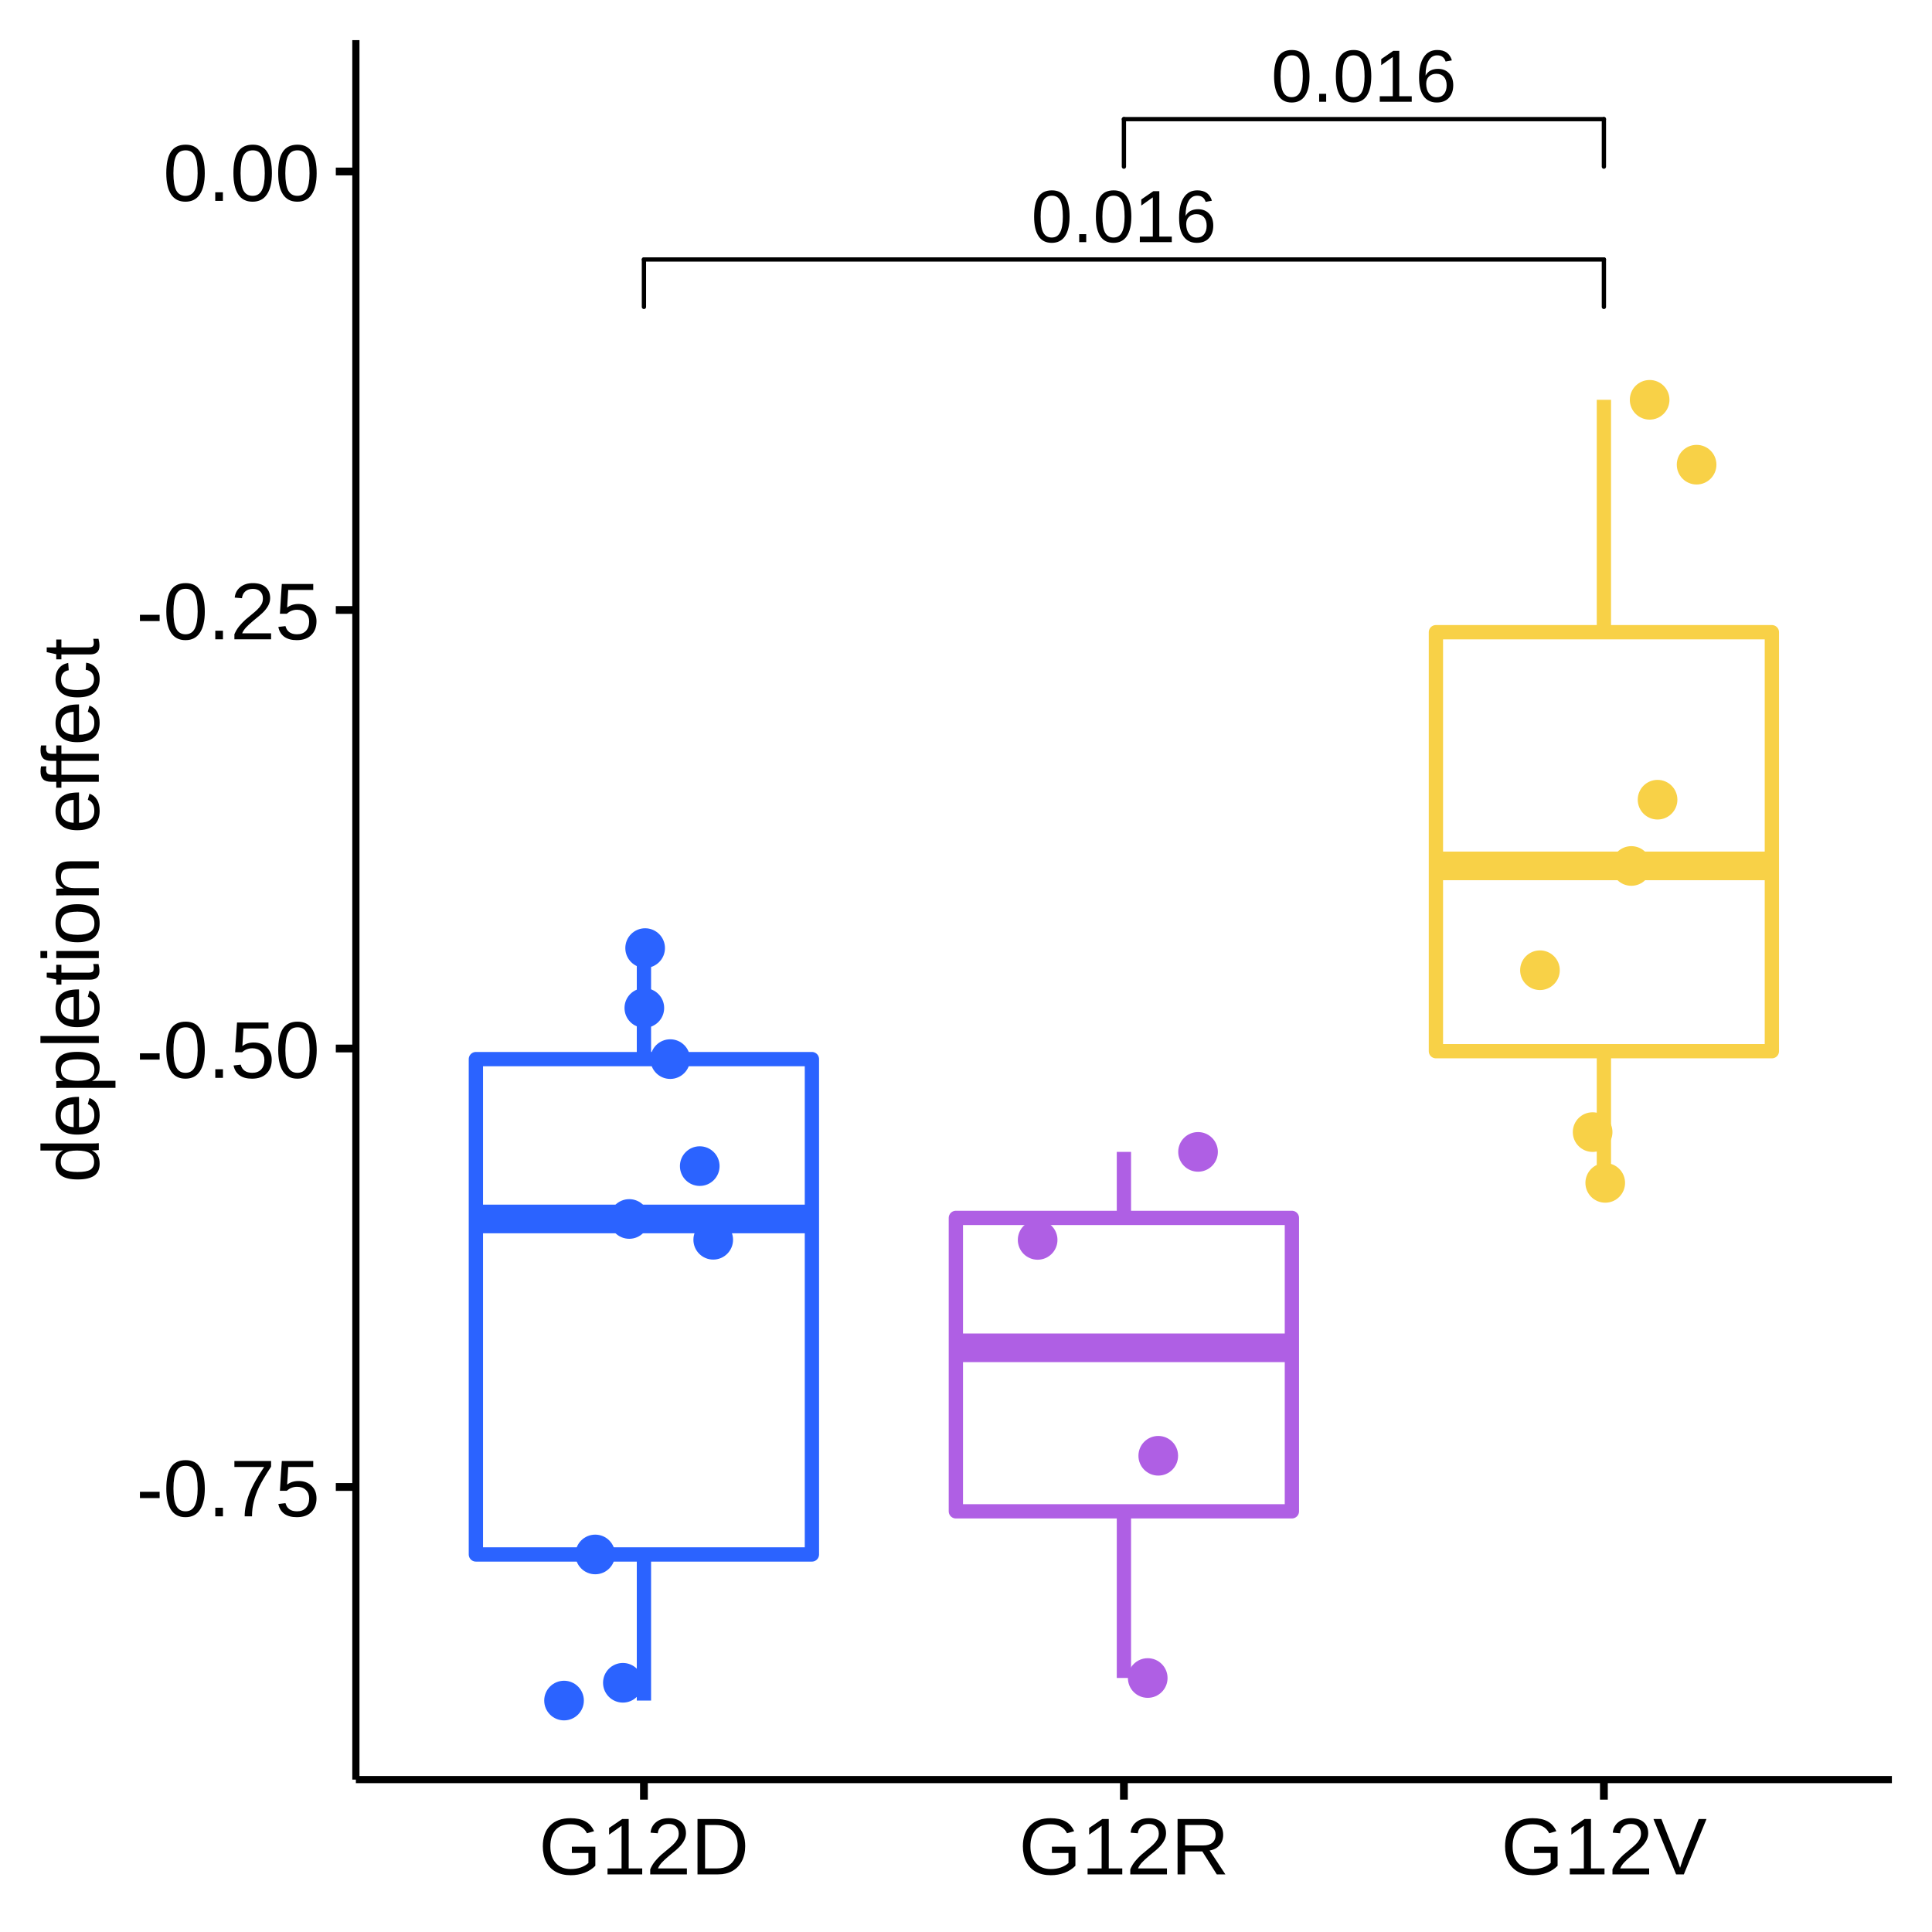
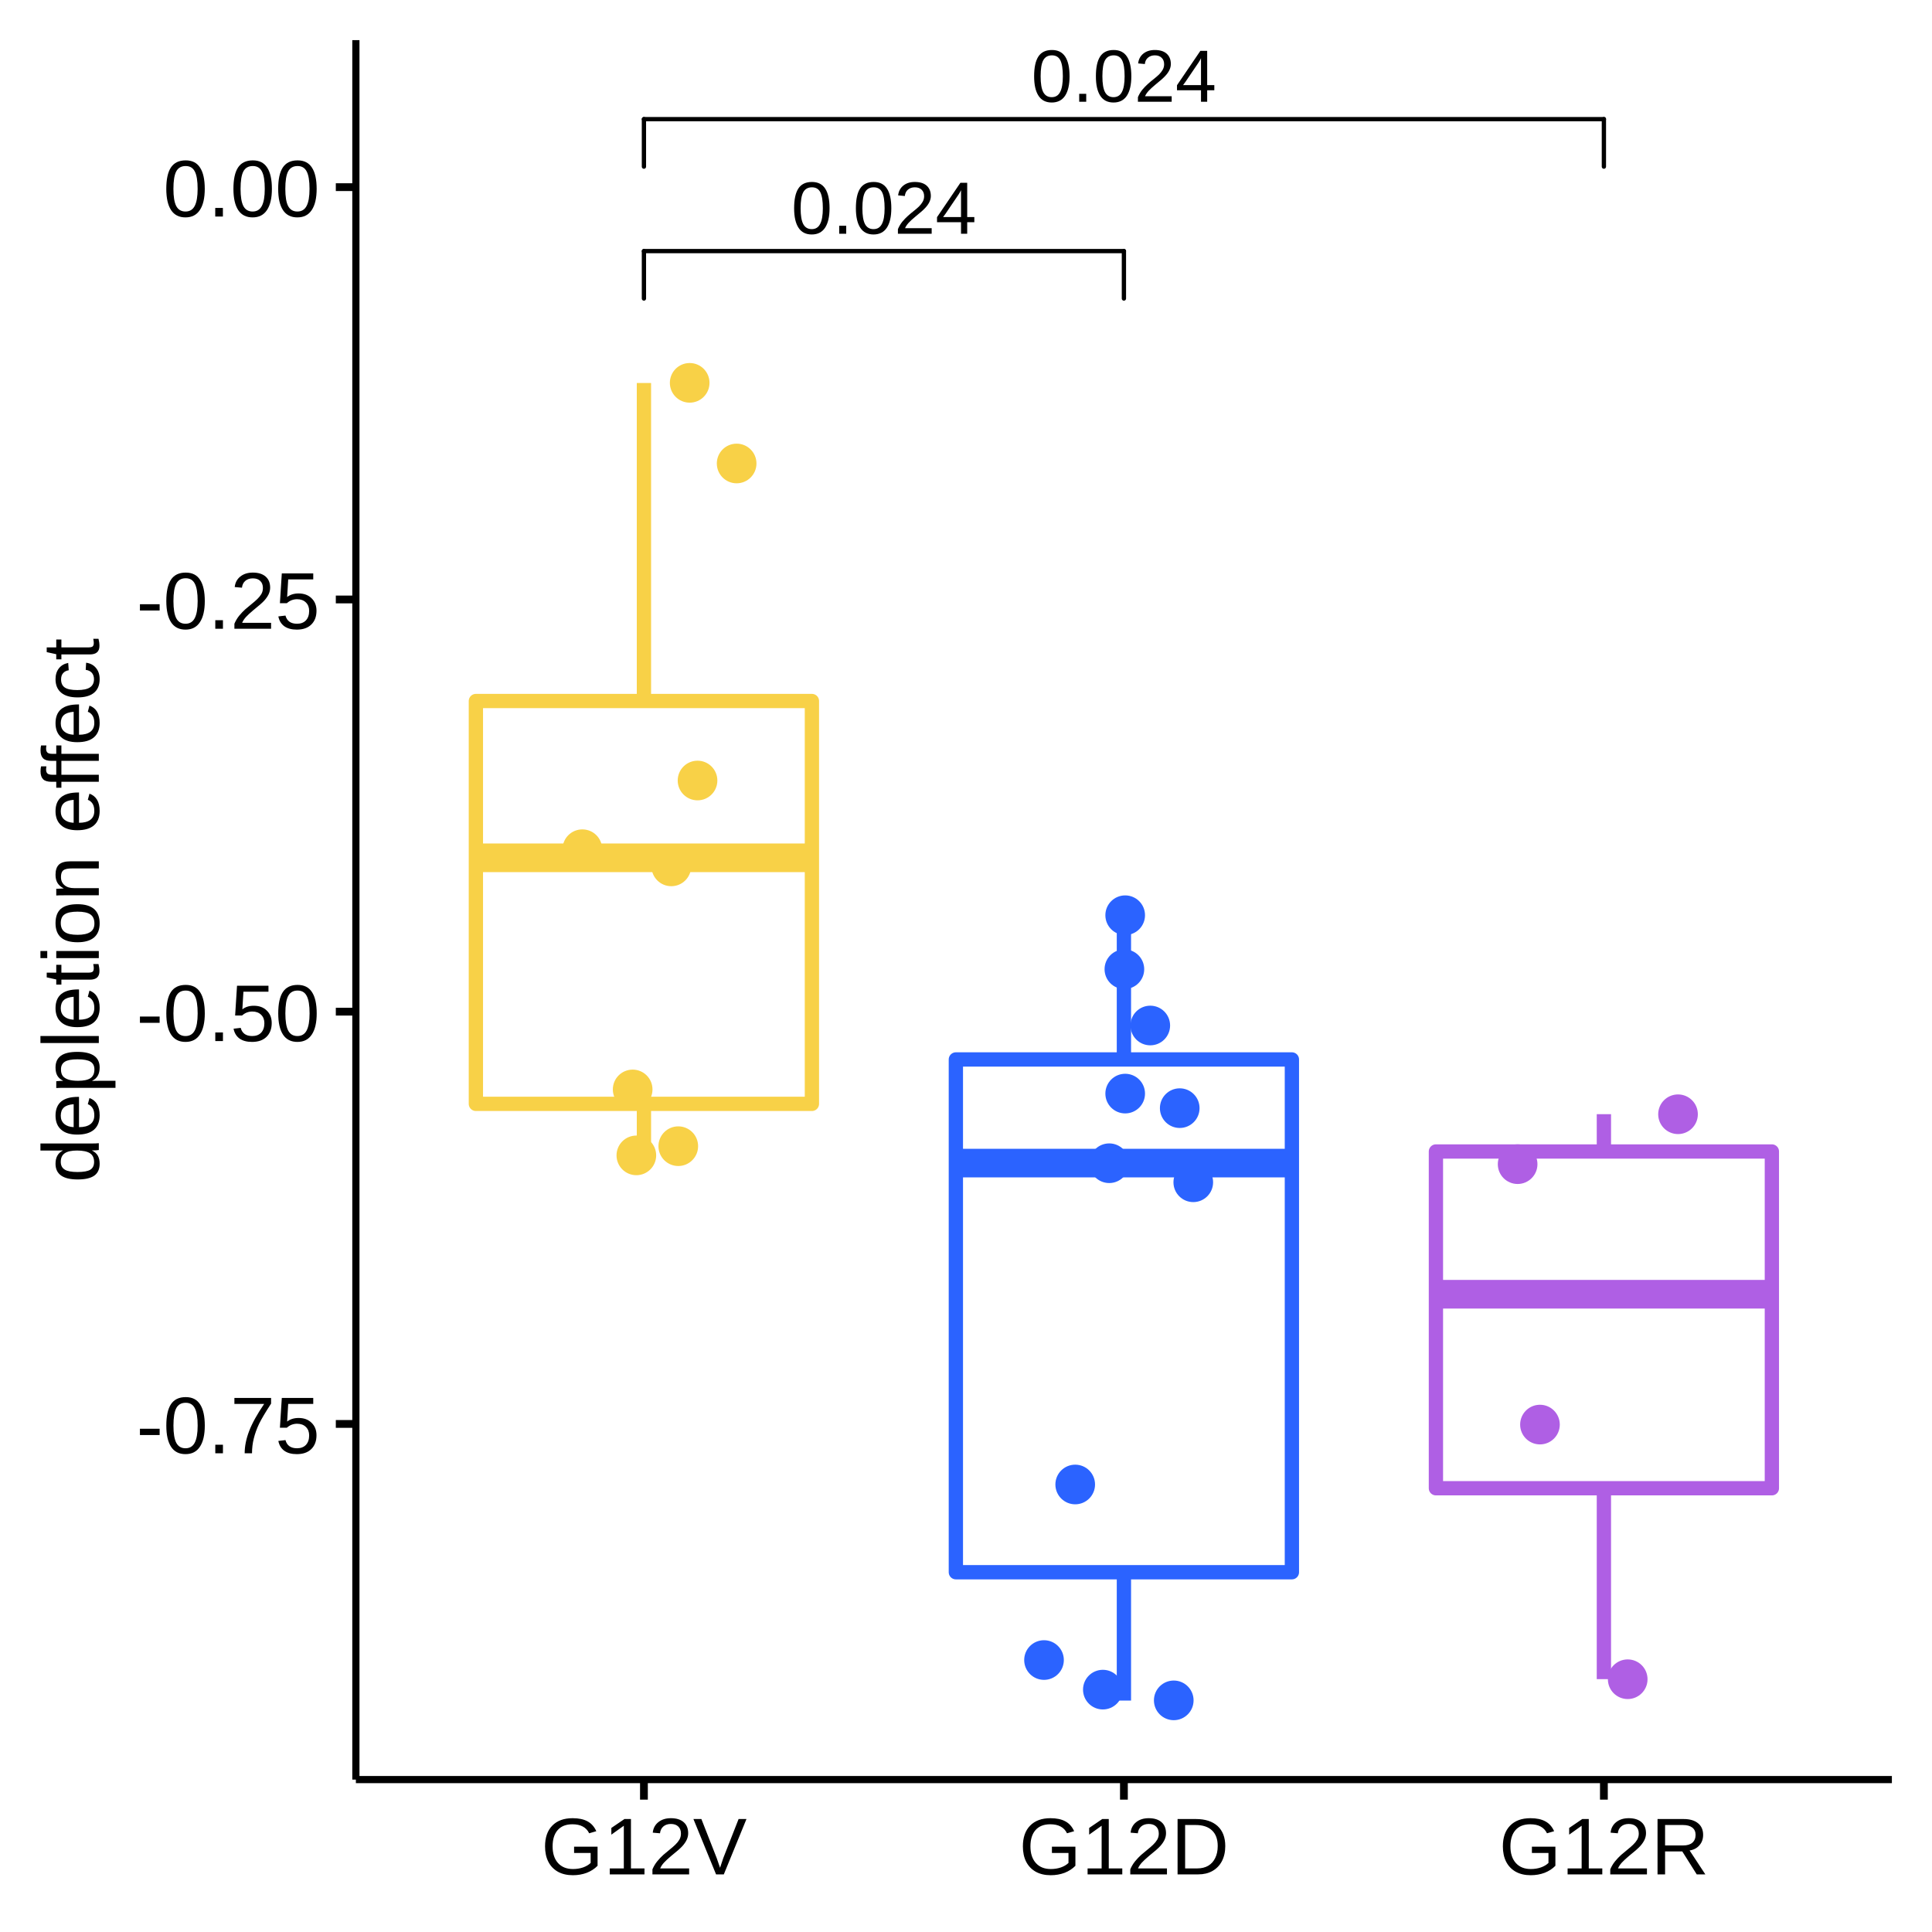
<svg xmlns="http://www.w3.org/2000/svg" viewBox="0 0 288.00 288.00">
  <defs>
    <style type="text/css">
    line, polyline, polygon, path, rect, circle {
      fill: none;
      stroke: #000000;
      stroke-linecap: round;
      stroke-linejoin: round;
      stroke-miterlimit: 10.00;
    }
  </style>
  </defs>
  <rect width="100%" height="100%" style="stroke: none; fill: #FFFFFF;" />
  <rect x="0.00" y="0.00" width="288.00" height="288.00" style="stroke-width: 1.16; stroke: #FFFFFF; fill: #FFFFFF;" />
  <defs>
    <clipPath id="cpNTMuMDV8MjgyLjAyfDI2NS4yOHw1Ljk4">
      <rect x="53.05" y="5.98" width="228.97" height="259.31" />
    </clipPath>
  </defs>
  <rect x="53.05" y="5.98" width="228.97" height="259.31" style="stroke-width: 1.16; stroke: none; fill: #FFFFFF;" clip-path="url(#cpNTMuMDV8MjgyLjAyfDI2NS4yOHw1Ljk4)" />
-   <line x1="95.99" y1="157.88" x2="95.99" y2="141.32" style="stroke-width: 2.13; stroke: #2B63FF; stroke-linecap: butt;" clip-path="url(#cpNTMuMDV8MjgyLjAyfDI2NS4yOHw1Ljk4)" />
-   <line x1="95.99" y1="231.72" x2="95.99" y2="253.50" style="stroke-width: 2.13; stroke: #2B63FF; stroke-linecap: butt;" clip-path="url(#cpNTMuMDV8MjgyLjAyfDI2NS4yOHw1Ljk4)" />
-   <polygon points="70.94,157.88 70.94,231.72 121.03,231.72 121.03,157.88 70.94,157.88 " style="stroke-width: 2.13; stroke: #2B63FF; fill: #FFFFFF;" clip-path="url(#cpNTMuMDV8MjgyLjAyfDI2NS4yOHw1Ljk4)" />
-   <line x1="70.94" y1="181.71" x2="121.03" y2="181.71" style="stroke-width: 4.27; stroke: #2B63FF; stroke-linecap: butt;" clip-path="url(#cpNTMuMDV8MjgyLjAyfDI2NS4yOHw1Ljk4)" />
-   <line x1="167.54" y1="181.55" x2="167.54" y2="171.71" style="stroke-width: 2.13; stroke: #AF5FE4; stroke-linecap: butt;" clip-path="url(#cpNTMuMDV8MjgyLjAyfDI2NS4yOHw1Ljk4)" />
-   <line x1="167.54" y1="225.29" x2="167.54" y2="250.13" style="stroke-width: 2.13; stroke: #AF5FE4; stroke-linecap: butt;" clip-path="url(#cpNTMuMDV8MjgyLjAyfDI2NS4yOHw1Ljk4)" />
-   <polygon points="142.49,181.55 142.49,225.29 192.58,225.29 192.58,181.55 142.49,181.55 " style="stroke-width: 2.13; stroke: #AF5FE4; fill: #FFFFFF;" clip-path="url(#cpNTMuMDV8MjgyLjAyfDI2NS4yOHw1Ljk4)" />
-   <line x1="142.49" y1="200.92" x2="192.58" y2="200.92" style="stroke-width: 4.27; stroke: #AF5FE4; stroke-linecap: butt;" clip-path="url(#cpNTMuMDV8MjgyLjAyfDI2NS4yOHw1Ljk4)" />
-   <line x1="239.09" y1="94.24" x2="239.09" y2="59.60" style="stroke-width: 2.13; stroke: #F8D147; stroke-linecap: butt;" clip-path="url(#cpNTMuMDV8MjgyLjAyfDI2NS4yOHw1Ljk4)" />
-   <line x1="239.09" y1="156.70" x2="239.09" y2="176.33" style="stroke-width: 2.13; stroke: #F8D147; stroke-linecap: butt;" clip-path="url(#cpNTMuMDV8MjgyLjAyfDI2NS4yOHw1Ljk4)" />
-   <polygon points="214.05,94.24 214.05,156.70 264.13,156.70 264.13,94.24 214.05,94.24 " style="stroke-width: 2.13; stroke: #F8D147; fill: #FFFFFF;" clip-path="url(#cpNTMuMDV8MjgyLjAyfDI2NS4yOHw1Ljk4)" />
-   <line x1="214.05" y1="129.08" x2="264.13" y2="129.08" style="stroke-width: 4.27; stroke: #F8D147; stroke-linecap: butt;" clip-path="url(#cpNTMuMDV8MjgyLjAyfDI2NS4yOHw1Ljk4)" />
-   <circle cx="237.41" cy="168.76" r="1.95pt" style="stroke-width: 0.71; stroke: #F8D147; fill: #F8D147;" clip-path="url(#cpNTMuMDV8MjgyLjAyfDI2NS4yOHw1Ljk4)" />
-   <circle cx="96.05" cy="150.26" r="1.95pt" style="stroke-width: 0.71; stroke: #2B63FF; fill: #2B63FF;" clip-path="url(#cpNTMuMDV8MjgyLjAyfDI2NS4yOHw1Ljk4)" />
-   <circle cx="104.31" cy="173.83" r="1.95pt" style="stroke-width: 0.71; stroke: #2B63FF; fill: #2B63FF;" clip-path="url(#cpNTMuMDV8MjgyLjAyfDI2NS4yOHw1Ljk4)" />
-   <circle cx="229.56" cy="144.63" r="1.95pt" style="stroke-width: 0.71; stroke: #F8D147; fill: #F8D147;" clip-path="url(#cpNTMuMDV8MjgyLjAyfDI2NS4yOHw1Ljk4)" />
-   <circle cx="172.66" cy="217.01" r="1.95pt" style="stroke-width: 0.71; stroke: #AF5FE4; fill: #AF5FE4;" clip-path="url(#cpNTMuMDV8MjgyLjAyfDI2NS4yOHw1Ljk4)" />
-   <circle cx="239.29" cy="176.33" r="1.95pt" style="stroke-width: 0.71; stroke: #F8D147; fill: #F8D147;" clip-path="url(#cpNTMuMDV8MjgyLjAyfDI2NS4yOHw1Ljk4)" />
-   <circle cx="92.85" cy="250.85" r="1.95pt" style="stroke-width: 0.71; stroke: #2B63FF; fill: #2B63FF;" clip-path="url(#cpNTMuMDV8MjgyLjAyfDI2NS4yOHw1Ljk4)" />
-   <circle cx="99.91" cy="157.88" r="1.95pt" style="stroke-width: 0.71; stroke: #2B63FF; fill: #2B63FF;" clip-path="url(#cpNTMuMDV8MjgyLjAyfDI2NS4yOHw1Ljk4)" />
-   <circle cx="243.18" cy="129.09" r="1.95pt" style="stroke-width: 0.71; stroke: #F8D147; fill: #F8D147;" clip-path="url(#cpNTMuMDV8MjgyLjAyfDI2NS4yOHw1Ljk4)" />
-   <circle cx="84.08" cy="253.50" r="1.95pt" style="stroke-width: 0.71; stroke: #2B63FF; fill: #2B63FF;" clip-path="url(#cpNTMuMDV8MjgyLjAyfDI2NS4yOHw1Ljk4)" />
-   <circle cx="247.09" cy="119.21" r="1.95pt" style="stroke-width: 0.71; stroke: #F8D147; fill: #F8D147;" clip-path="url(#cpNTMuMDV8MjgyLjAyfDI2NS4yOHw1Ljk4)" />
-   <circle cx="154.68" cy="184.83" r="1.95pt" style="stroke-width: 0.71; stroke: #AF5FE4; fill: #AF5FE4;" clip-path="url(#cpNTMuMDV8MjgyLjAyfDI2NS4yOHw1Ljk4)" />
-   <circle cx="106.32" cy="184.81" r="1.95pt" style="stroke-width: 0.71; stroke: #2B63FF; fill: #2B63FF;" clip-path="url(#cpNTMuMDV8MjgyLjAyfDI2NS4yOHw1Ljk4)" />
-   <circle cx="171.09" cy="250.14" r="1.95pt" style="stroke-width: 0.71; stroke: #AF5FE4; fill: #AF5FE4;" clip-path="url(#cpNTMuMDV8MjgyLjAyfDI2NS4yOHw1Ljk4)" />
-   <circle cx="252.91" cy="69.27" r="1.95pt" style="stroke-width: 0.71; stroke: #F8D147; fill: #F8D147;" clip-path="url(#cpNTMuMDV8MjgyLjAyfDI2NS4yOHw1Ljk4)" />
-   <circle cx="88.73" cy="231.72" r="1.95pt" style="stroke-width: 0.71; stroke: #2B63FF; fill: #2B63FF;" clip-path="url(#cpNTMuMDV8MjgyLjAyfDI2NS4yOHw1Ljk4)" />
-   <circle cx="178.59" cy="171.71" r="1.95pt" style="stroke-width: 0.71; stroke: #AF5FE4; fill: #AF5FE4;" clip-path="url(#cpNTMuMDV8MjgyLjAyfDI2NS4yOHw1Ljk4)" />
-   <circle cx="96.17" cy="141.33" r="1.95pt" style="stroke-width: 0.71; stroke: #2B63FF; fill: #2B63FF;" clip-path="url(#cpNTMuMDV8MjgyLjAyfDI2NS4yOHw1Ljk4)" />
-   <circle cx="93.80" cy="181.71" r="1.95pt" style="stroke-width: 0.71; stroke: #2B63FF; fill: #2B63FF;" clip-path="url(#cpNTMuMDV8MjgyLjAyfDI2NS4yOHw1Ljk4)" />
-   <circle cx="245.91" cy="59.60" r="1.95pt" style="stroke-width: 0.71; stroke: #F8D147; fill: #F8D147;" clip-path="url(#cpNTMuMDV8MjgyLjAyfDI2NS4yOHw1Ljk4)" />
+   <line x1="95.99" y1="104.50" x2="95.99" y2="57.09" style="stroke-width: 2.13; stroke: #F8D147; stroke-linecap: butt;" clip-path="url(#cpNTMuMDV8MjgyLjAyfDI2NS4yOHw1Ljk4)" />
+   <line x1="95.99" y1="164.55" x2="95.99" y2="172.22" style="stroke-width: 2.13; stroke: #F8D147; stroke-linecap: butt;" clip-path="url(#cpNTMuMDV8MjgyLjAyfDI2NS4yOHw1Ljk4)" />
+   <polygon points="70.94,104.50 70.94,164.55 121.03,164.55 121.03,104.50 70.94,104.50 " style="stroke-width: 2.13; stroke: #F8D147; fill: #FFFFFF;" clip-path="url(#cpNTMuMDV8MjgyLjAyfDI2NS4yOHw1Ljk4)" />
+   <line x1="70.94" y1="127.87" x2="121.03" y2="127.87" style="stroke-width: 4.27; stroke: #F8D147; stroke-linecap: butt;" clip-path="url(#cpNTMuMDV8MjgyLjAyfDI2NS4yOHw1Ljk4)" />
+   <line x1="167.54" y1="157.93" x2="167.54" y2="136.42" style="stroke-width: 2.13; stroke: #2B63FF; stroke-linecap: butt;" clip-path="url(#cpNTMuMDV8MjgyLjAyfDI2NS4yOHw1Ljk4)" />
+   <line x1="167.54" y1="234.37" x2="167.54" y2="253.50" style="stroke-width: 2.13; stroke: #2B63FF; stroke-linecap: butt;" clip-path="url(#cpNTMuMDV8MjgyLjAyfDI2NS4yOHw1Ljk4)" />
+   <polygon points="142.49,157.93 142.49,234.37 192.58,234.37 192.58,157.93 142.49,157.93 " style="stroke-width: 2.13; stroke: #2B63FF; fill: #FFFFFF;" clip-path="url(#cpNTMuMDV8MjgyLjAyfDI2NS4yOHw1Ljk4)" />
+   <line x1="142.49" y1="173.38" x2="192.58" y2="173.38" style="stroke-width: 4.27; stroke: #2B63FF; stroke-linecap: butt;" clip-path="url(#cpNTMuMDV8MjgyLjAyfDI2NS4yOHw1Ljk4)" />
+   <line x1="239.09" y1="171.65" x2="239.09" y2="166.09" style="stroke-width: 2.13; stroke: #AF5FE4; stroke-linecap: butt;" clip-path="url(#cpNTMuMDV8MjgyLjAyfDI2NS4yOHw1Ljk4)" />
+   <line x1="239.09" y1="221.85" x2="239.09" y2="250.31" style="stroke-width: 2.13; stroke: #AF5FE4; stroke-linecap: butt;" clip-path="url(#cpNTMuMDV8MjgyLjAyfDI2NS4yOHw1Ljk4)" />
+   <polygon points="214.05,171.65 214.05,221.85 264.13,221.85 264.13,171.65 214.05,171.65 " style="stroke-width: 2.13; stroke: #AF5FE4; fill: #FFFFFF;" clip-path="url(#cpNTMuMDV8MjgyLjAyfDI2NS4yOHw1Ljk4)" />
+   <line x1="214.05" y1="192.93" x2="264.13" y2="192.93" style="stroke-width: 4.27; stroke: #AF5FE4; stroke-linecap: butt;" clip-path="url(#cpNTMuMDV8MjgyLjAyfDI2NS4yOHw1Ljk4)" />
+   <circle cx="94.31" cy="162.40" r="1.95pt" style="stroke-width: 0.71; stroke: #F8D147; fill: #F8D147;" clip-path="url(#cpNTMuMDV8MjgyLjAyfDI2NS4yOHw1Ljk4)" />
+   <circle cx="167.61" cy="144.48" r="1.95pt" style="stroke-width: 0.71; stroke: #2B63FF; fill: #2B63FF;" clip-path="url(#cpNTMuMDV8MjgyLjAyfDI2NS4yOHw1Ljk4)" />
+   <circle cx="175.86" cy="165.19" r="1.95pt" style="stroke-width: 0.71; stroke: #2B63FF; fill: #2B63FF;" clip-path="url(#cpNTMuMDV8MjgyLjAyfDI2NS4yOHw1Ljk4)" />
+   <circle cx="229.56" cy="212.36" r="1.95pt" style="stroke-width: 0.71; stroke: #AF5FE4; fill: #AF5FE4;" clip-path="url(#cpNTMuMDV8MjgyLjAyfDI2NS4yOHw1Ljk4)" />
+   <circle cx="101.11" cy="170.86" r="1.95pt" style="stroke-width: 0.71; stroke: #F8D147; fill: #F8D147;" clip-path="url(#cpNTMuMDV8MjgyLjAyfDI2NS4yOHw1Ljk4)" />
+   <circle cx="167.73" cy="163.02" r="1.95pt" style="stroke-width: 0.71; stroke: #2B63FF; fill: #2B63FF;" clip-path="url(#cpNTMuMDV8MjgyLjAyfDI2NS4yOHw1Ljk4)" />
+   <circle cx="164.40" cy="251.87" r="1.95pt" style="stroke-width: 0.71; stroke: #2B63FF; fill: #2B63FF;" clip-path="url(#cpNTMuMDV8MjgyLjAyfDI2NS4yOHw1Ljk4)" />
+   <circle cx="171.47" cy="152.87" r="1.95pt" style="stroke-width: 0.71; stroke: #2B63FF; fill: #2B63FF;" clip-path="url(#cpNTMuMDV8MjgyLjAyfDI2NS4yOHw1Ljk4)" />
+   <circle cx="100.07" cy="129.15" r="1.95pt" style="stroke-width: 0.71; stroke: #F8D147; fill: #F8D147;" clip-path="url(#cpNTMuMDV8MjgyLjAyfDI2NS4yOHw1Ljk4)" />
+   <circle cx="155.63" cy="247.46" r="1.95pt" style="stroke-width: 0.71; stroke: #2B63FF; fill: #2B63FF;" clip-path="url(#cpNTMuMDV8MjgyLjAyfDI2NS4yOHw1Ljk4)" />
+   <circle cx="103.98" cy="116.35" r="1.95pt" style="stroke-width: 0.71; stroke: #F8D147; fill: #F8D147;" clip-path="url(#cpNTMuMDV8MjgyLjAyfDI2NS4yOHw1Ljk4)" />
+   <circle cx="226.23" cy="173.54" r="1.95pt" style="stroke-width: 0.71; stroke: #AF5FE4; fill: #AF5FE4;" clip-path="url(#cpNTMuMDV8MjgyLjAyfDI2NS4yOHw1Ljk4)" />
+   <circle cx="177.88" cy="176.24" r="1.95pt" style="stroke-width: 0.71; stroke: #2B63FF; fill: #2B63FF;" clip-path="url(#cpNTMuMDV8MjgyLjAyfDI2NS4yOHw1Ljk4)" />
+   <circle cx="242.64" cy="250.32" r="1.95pt" style="stroke-width: 0.71; stroke: #AF5FE4; fill: #AF5FE4;" clip-path="url(#cpNTMuMDV8MjgyLjAyfDI2NS4yOHw1Ljk4)" />
+   <circle cx="109.81" cy="69.09" r="1.95pt" style="stroke-width: 0.71; stroke: #F8D147; fill: #F8D147;" clip-path="url(#cpNTMuMDV8MjgyLjAyfDI2NS4yOHw1Ljk4)" />
+   <circle cx="160.28" cy="221.29" r="1.95pt" style="stroke-width: 0.71; stroke: #2B63FF; fill: #2B63FF;" clip-path="url(#cpNTMuMDV8MjgyLjAyfDI2NS4yOHw1Ljk4)" />
+   <circle cx="250.14" cy="166.10" r="1.95pt" style="stroke-width: 0.71; stroke: #AF5FE4; fill: #AF5FE4;" clip-path="url(#cpNTMuMDV8MjgyLjAyfDI2NS4yOHw1Ljk4)" />
+   <circle cx="167.73" cy="136.43" r="1.95pt" style="stroke-width: 0.71; stroke: #2B63FF; fill: #2B63FF;" clip-path="url(#cpNTMuMDV8MjgyLjAyfDI2NS4yOHw1Ljk4)" />
+   <circle cx="165.35" cy="173.40" r="1.95pt" style="stroke-width: 0.71; stroke: #2B63FF; fill: #2B63FF;" clip-path="url(#cpNTMuMDV8MjgyLjAyfDI2NS4yOHw1Ljk4)" />
+   <circle cx="102.81" cy="57.07" r="1.95pt" style="stroke-width: 0.71; stroke: #F8D147; fill: #F8D147;" clip-path="url(#cpNTMuMDV8MjgyLjAyfDI2NS4yOHw1Ljk4)" />
+   <circle cx="94.86" cy="172.23" r="1.95pt" style="stroke-width: 0.71; stroke: #F8D147; fill: #F8D147;" clip-path="url(#cpNTMuMDV8MjgyLjAyfDI2NS4yOHw1Ljk4)" />
+   <circle cx="174.97" cy="253.47" r="1.95pt" style="stroke-width: 0.71; stroke: #2B63FF; fill: #2B63FF;" clip-path="url(#cpNTMuMDV8MjgyLjAyfDI2NS4yOHw1Ljk4)" />
+   <circle cx="86.81" cy="126.59" r="1.95pt" style="stroke-width: 0.71; stroke: #F8D147; fill: #F8D147;" clip-path="url(#cpNTMuMDV8MjgyLjAyfDI2NS4yOHw1Ljk4)" />
  <g clip-path="url(#cpNTMuMDV8MjgyLjAyfDI2NS4yOHw1Ljk4)">
-     <text x="153.72" y="36.09" style="font-size: 11.04px; font-family: Arial;" textLength="27.64px" lengthAdjust="spacingAndGlyphs">0.016</text>
+     <text x="117.94" y="34.84" style="font-size: 11.04px; font-family: Arial;" textLength="27.64px" lengthAdjust="spacingAndGlyphs">0.024</text>
  </g>
-   <line x1="95.99" y1="45.75" x2="95.99" y2="38.68" style="stroke-width: 0.64;" clip-path="url(#cpNTMuMDV8MjgyLjAyfDI2NS4yOHw1Ljk4)" />
-   <line x1="95.99" y1="38.68" x2="239.09" y2="38.68" style="stroke-width: 0.64;" clip-path="url(#cpNTMuMDV8MjgyLjAyfDI2NS4yOHw1Ljk4)" />
-   <line x1="239.09" y1="38.68" x2="239.09" y2="45.75" style="stroke-width: 0.64;" clip-path="url(#cpNTMuMDV8MjgyLjAyfDI2NS4yOHw1Ljk4)" />
+   <line x1="95.99" y1="44.50" x2="95.99" y2="37.43" style="stroke-width: 0.64;" clip-path="url(#cpNTMuMDV8MjgyLjAyfDI2NS4yOHw1Ljk4)" />
+   <line x1="95.99" y1="37.43" x2="167.54" y2="37.43" style="stroke-width: 0.64;" clip-path="url(#cpNTMuMDV8MjgyLjAyfDI2NS4yOHw1Ljk4)" />
+   <line x1="167.54" y1="37.43" x2="167.54" y2="44.50" style="stroke-width: 0.64;" clip-path="url(#cpNTMuMDV8MjgyLjAyfDI2NS4yOHw1Ljk4)" />
  <g clip-path="url(#cpNTMuMDV8MjgyLjAyfDI2NS4yOHw1Ljk4)">
-     <text x="189.49" y="15.17" style="font-size: 11.04px; font-family: Arial;" textLength="27.64px" lengthAdjust="spacingAndGlyphs">0.016</text>
+     <text x="153.72" y="15.17" style="font-size: 11.04px; font-family: Arial;" textLength="27.64px" lengthAdjust="spacingAndGlyphs">0.024</text>
  </g>
-   <line x1="167.54" y1="24.84" x2="167.54" y2="17.76" style="stroke-width: 0.64;" clip-path="url(#cpNTMuMDV8MjgyLjAyfDI2NS4yOHw1Ljk4)" />
-   <line x1="167.54" y1="17.76" x2="239.09" y2="17.76" style="stroke-width: 0.64;" clip-path="url(#cpNTMuMDV8MjgyLjAyfDI2NS4yOHw1Ljk4)" />
+   <line x1="95.99" y1="24.84" x2="95.99" y2="17.76" style="stroke-width: 0.64;" clip-path="url(#cpNTMuMDV8MjgyLjAyfDI2NS4yOHw1Ljk4)" />
+   <line x1="95.99" y1="17.76" x2="239.09" y2="17.76" style="stroke-width: 0.64;" clip-path="url(#cpNTMuMDV8MjgyLjAyfDI2NS4yOHw1Ljk4)" />
  <line x1="239.09" y1="17.76" x2="239.09" y2="24.84" style="stroke-width: 0.64;" clip-path="url(#cpNTMuMDV8MjgyLjAyfDI2NS4yOHw1Ljk4)" />
  <defs>
    <clipPath id="cpMC4wMHwyODguMDB8Mjg4LjAwfDAuMDA=">
      <rect x="0.00" y="0.00" width="288.00" height="288.00" />
    </clipPath>
  </defs>
  <polyline points="53.05,265.28 53.05,5.98 " style="stroke-width: 1.07; stroke-linecap: butt;" clip-path="url(#cpMC4wMHwyODguMDB8Mjg4LjAwfDAuMDA=)" />
  <g clip-path="url(#cpMC4wMHwyODguMDB8Mjg4LjAwfDAuMDA=)">
-     <text x="20.33" y="226.04" style="font-size: 12.00px; font-family: Arial;" textLength="27.35px" lengthAdjust="spacingAndGlyphs">-0.75</text>
+     <text x="20.33" y="216.64" style="font-size: 12.00px; font-family: Arial;" textLength="27.35px" lengthAdjust="spacingAndGlyphs">-0.75</text>
  </g>
  <g clip-path="url(#cpMC4wMHwyODguMDB8Mjg4LjAwfDAuMDA=)">
-     <text x="20.33" y="160.67" style="font-size: 12.00px; font-family: Arial;" textLength="27.35px" lengthAdjust="spacingAndGlyphs">-0.50</text>
+     <text x="20.33" y="155.19" style="font-size: 12.00px; font-family: Arial;" textLength="27.35px" lengthAdjust="spacingAndGlyphs">-0.50</text>
  </g>
  <g clip-path="url(#cpMC4wMHwyODguMDB8Mjg4LjAwfDAuMDA=)">
-     <text x="20.33" y="95.30" style="font-size: 12.00px; font-family: Arial;" textLength="27.35px" lengthAdjust="spacingAndGlyphs">-0.25</text>
+     <text x="20.33" y="93.73" style="font-size: 12.00px; font-family: Arial;" textLength="27.35px" lengthAdjust="spacingAndGlyphs">-0.25</text>
  </g>
  <g clip-path="url(#cpMC4wMHwyODguMDB8Mjg4LjAwfDAuMDA=)">
-     <text x="24.32" y="29.94" style="font-size: 12.00px; font-family: Arial;" textLength="23.35px" lengthAdjust="spacingAndGlyphs">0.00</text>
+     <text x="24.32" y="32.28" style="font-size: 12.00px; font-family: Arial;" textLength="23.35px" lengthAdjust="spacingAndGlyphs">0.00</text>
  </g>
-   <polyline points="50.06,221.66 53.05,221.66 " style="stroke-width: 1.16; stroke-linecap: butt;" clip-path="url(#cpMC4wMHwyODguMDB8Mjg4LjAwfDAuMDA=)" />
-   <polyline points="50.06,156.30 53.05,156.30 " style="stroke-width: 1.16; stroke-linecap: butt;" clip-path="url(#cpMC4wMHwyODguMDB8Mjg4LjAwfDAuMDA=)" />
-   <polyline points="50.06,90.93 53.05,90.93 " style="stroke-width: 1.16; stroke-linecap: butt;" clip-path="url(#cpMC4wMHwyODguMDB8Mjg4LjAwfDAuMDA=)" />
-   <polyline points="50.06,25.56 53.05,25.56 " style="stroke-width: 1.16; stroke-linecap: butt;" clip-path="url(#cpMC4wMHwyODguMDB8Mjg4LjAwfDAuMDA=)" />
+   <polyline points="50.06,212.26 53.05,212.26 " style="stroke-width: 1.16; stroke-linecap: butt;" clip-path="url(#cpMC4wMHwyODguMDB8Mjg4LjAwfDAuMDA=)" />
+   <polyline points="50.06,150.81 53.05,150.81 " style="stroke-width: 1.16; stroke-linecap: butt;" clip-path="url(#cpMC4wMHwyODguMDB8Mjg4LjAwfDAuMDA=)" />
+   <polyline points="50.06,89.36 53.05,89.36 " style="stroke-width: 1.16; stroke-linecap: butt;" clip-path="url(#cpMC4wMHwyODguMDB8Mjg4LjAwfDAuMDA=)" />
+   <polyline points="50.06,27.90 53.05,27.90 " style="stroke-width: 1.16; stroke-linecap: butt;" clip-path="url(#cpMC4wMHwyODguMDB8Mjg4LjAwfDAuMDA=)" />
  <polyline points="53.05,265.28 282.02,265.28 " style="stroke-width: 1.07; stroke-linecap: butt;" clip-path="url(#cpMC4wMHwyODguMDB8Mjg4LjAwfDAuMDA=)" />
  <polyline points="95.99,268.27 95.99,265.28 " style="stroke-width: 1.16; stroke-linecap: butt;" clip-path="url(#cpMC4wMHwyODguMDB8Mjg4LjAwfDAuMDA=)" />
  <polyline points="167.54,268.27 167.54,265.28 " style="stroke-width: 1.16; stroke-linecap: butt;" clip-path="url(#cpMC4wMHwyODguMDB8Mjg4LjAwfDAuMDA=)" />
  <polyline points="239.09,268.27 239.09,265.28 " style="stroke-width: 1.16; stroke-linecap: butt;" clip-path="url(#cpMC4wMHwyODguMDB8Mjg4LjAwfDAuMDA=)" />
  <g clip-path="url(#cpMC4wMHwyODguMDB8Mjg4LjAwfDAuMDA=)">
-     <text x="80.31" y="279.41" style="font-size: 12.00px; font-family: Arial;" textLength="31.34px" lengthAdjust="spacingAndGlyphs">G12D</text>
+     <text x="80.64" y="279.41" style="font-size: 12.00px; font-family: Arial;" textLength="30.68px" lengthAdjust="spacingAndGlyphs">G12V</text>
  </g>
  <g clip-path="url(#cpMC4wMHwyODguMDB8Mjg4LjAwfDAuMDA=)">
-     <text x="151.87" y="279.41" style="font-size: 12.00px; font-family: Arial;" textLength="31.34px" lengthAdjust="spacingAndGlyphs">G12R</text>
+     <text x="151.87" y="279.41" style="font-size: 12.00px; font-family: Arial;" textLength="31.34px" lengthAdjust="spacingAndGlyphs">G12D</text>
  </g>
  <g clip-path="url(#cpMC4wMHwyODguMDB8Mjg4LjAwfDAuMDA=)">
-     <text x="223.75" y="279.41" style="font-size: 12.00px; font-family: Arial;" textLength="30.68px" lengthAdjust="spacingAndGlyphs">G12V</text>
+     <text x="223.42" y="279.41" style="font-size: 12.00px; font-family: Arial;" textLength="31.34px" lengthAdjust="spacingAndGlyphs">G12R</text>
  </g>
  <g clip-path="url(#cpMC4wMHwyODguMDB8Mjg4LjAwfDAuMDA=)">
    <text transform="translate(14.73,176.32) rotate(-90)" style="font-size: 12.00px; font-family: Arial;" textLength="81.38px" lengthAdjust="spacingAndGlyphs">depletion effect</text>
  </g>
</svg>
